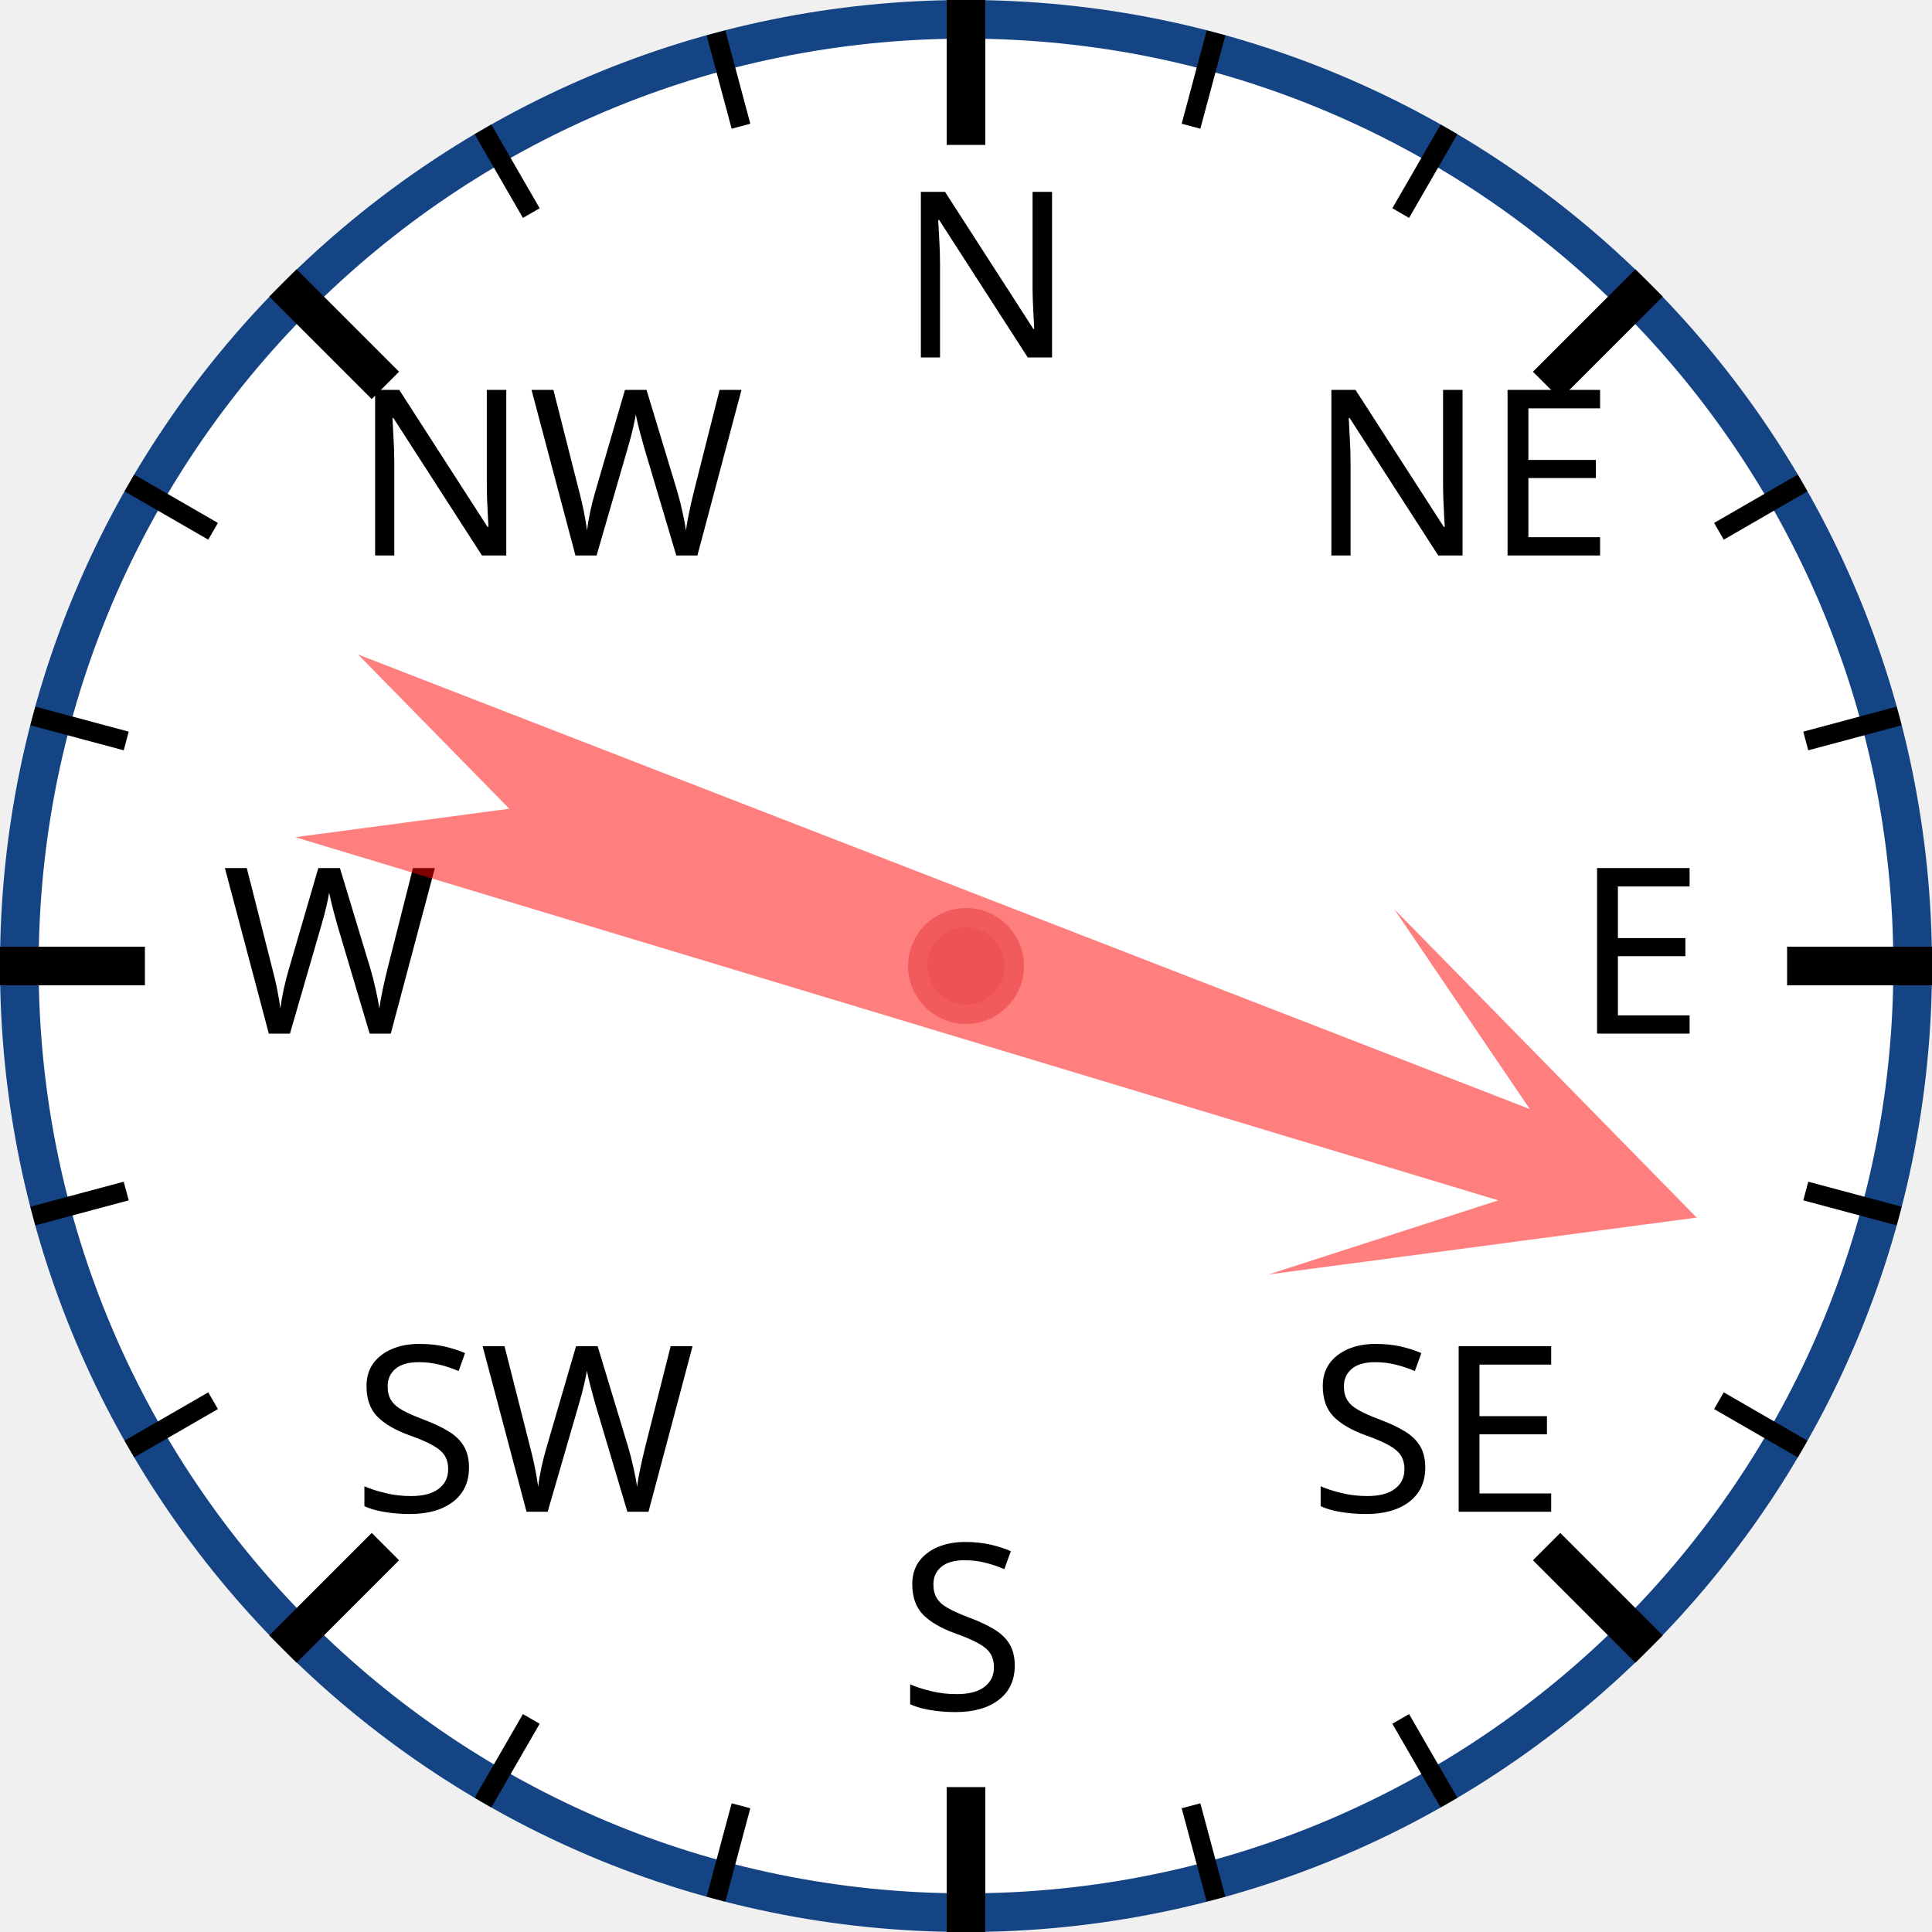
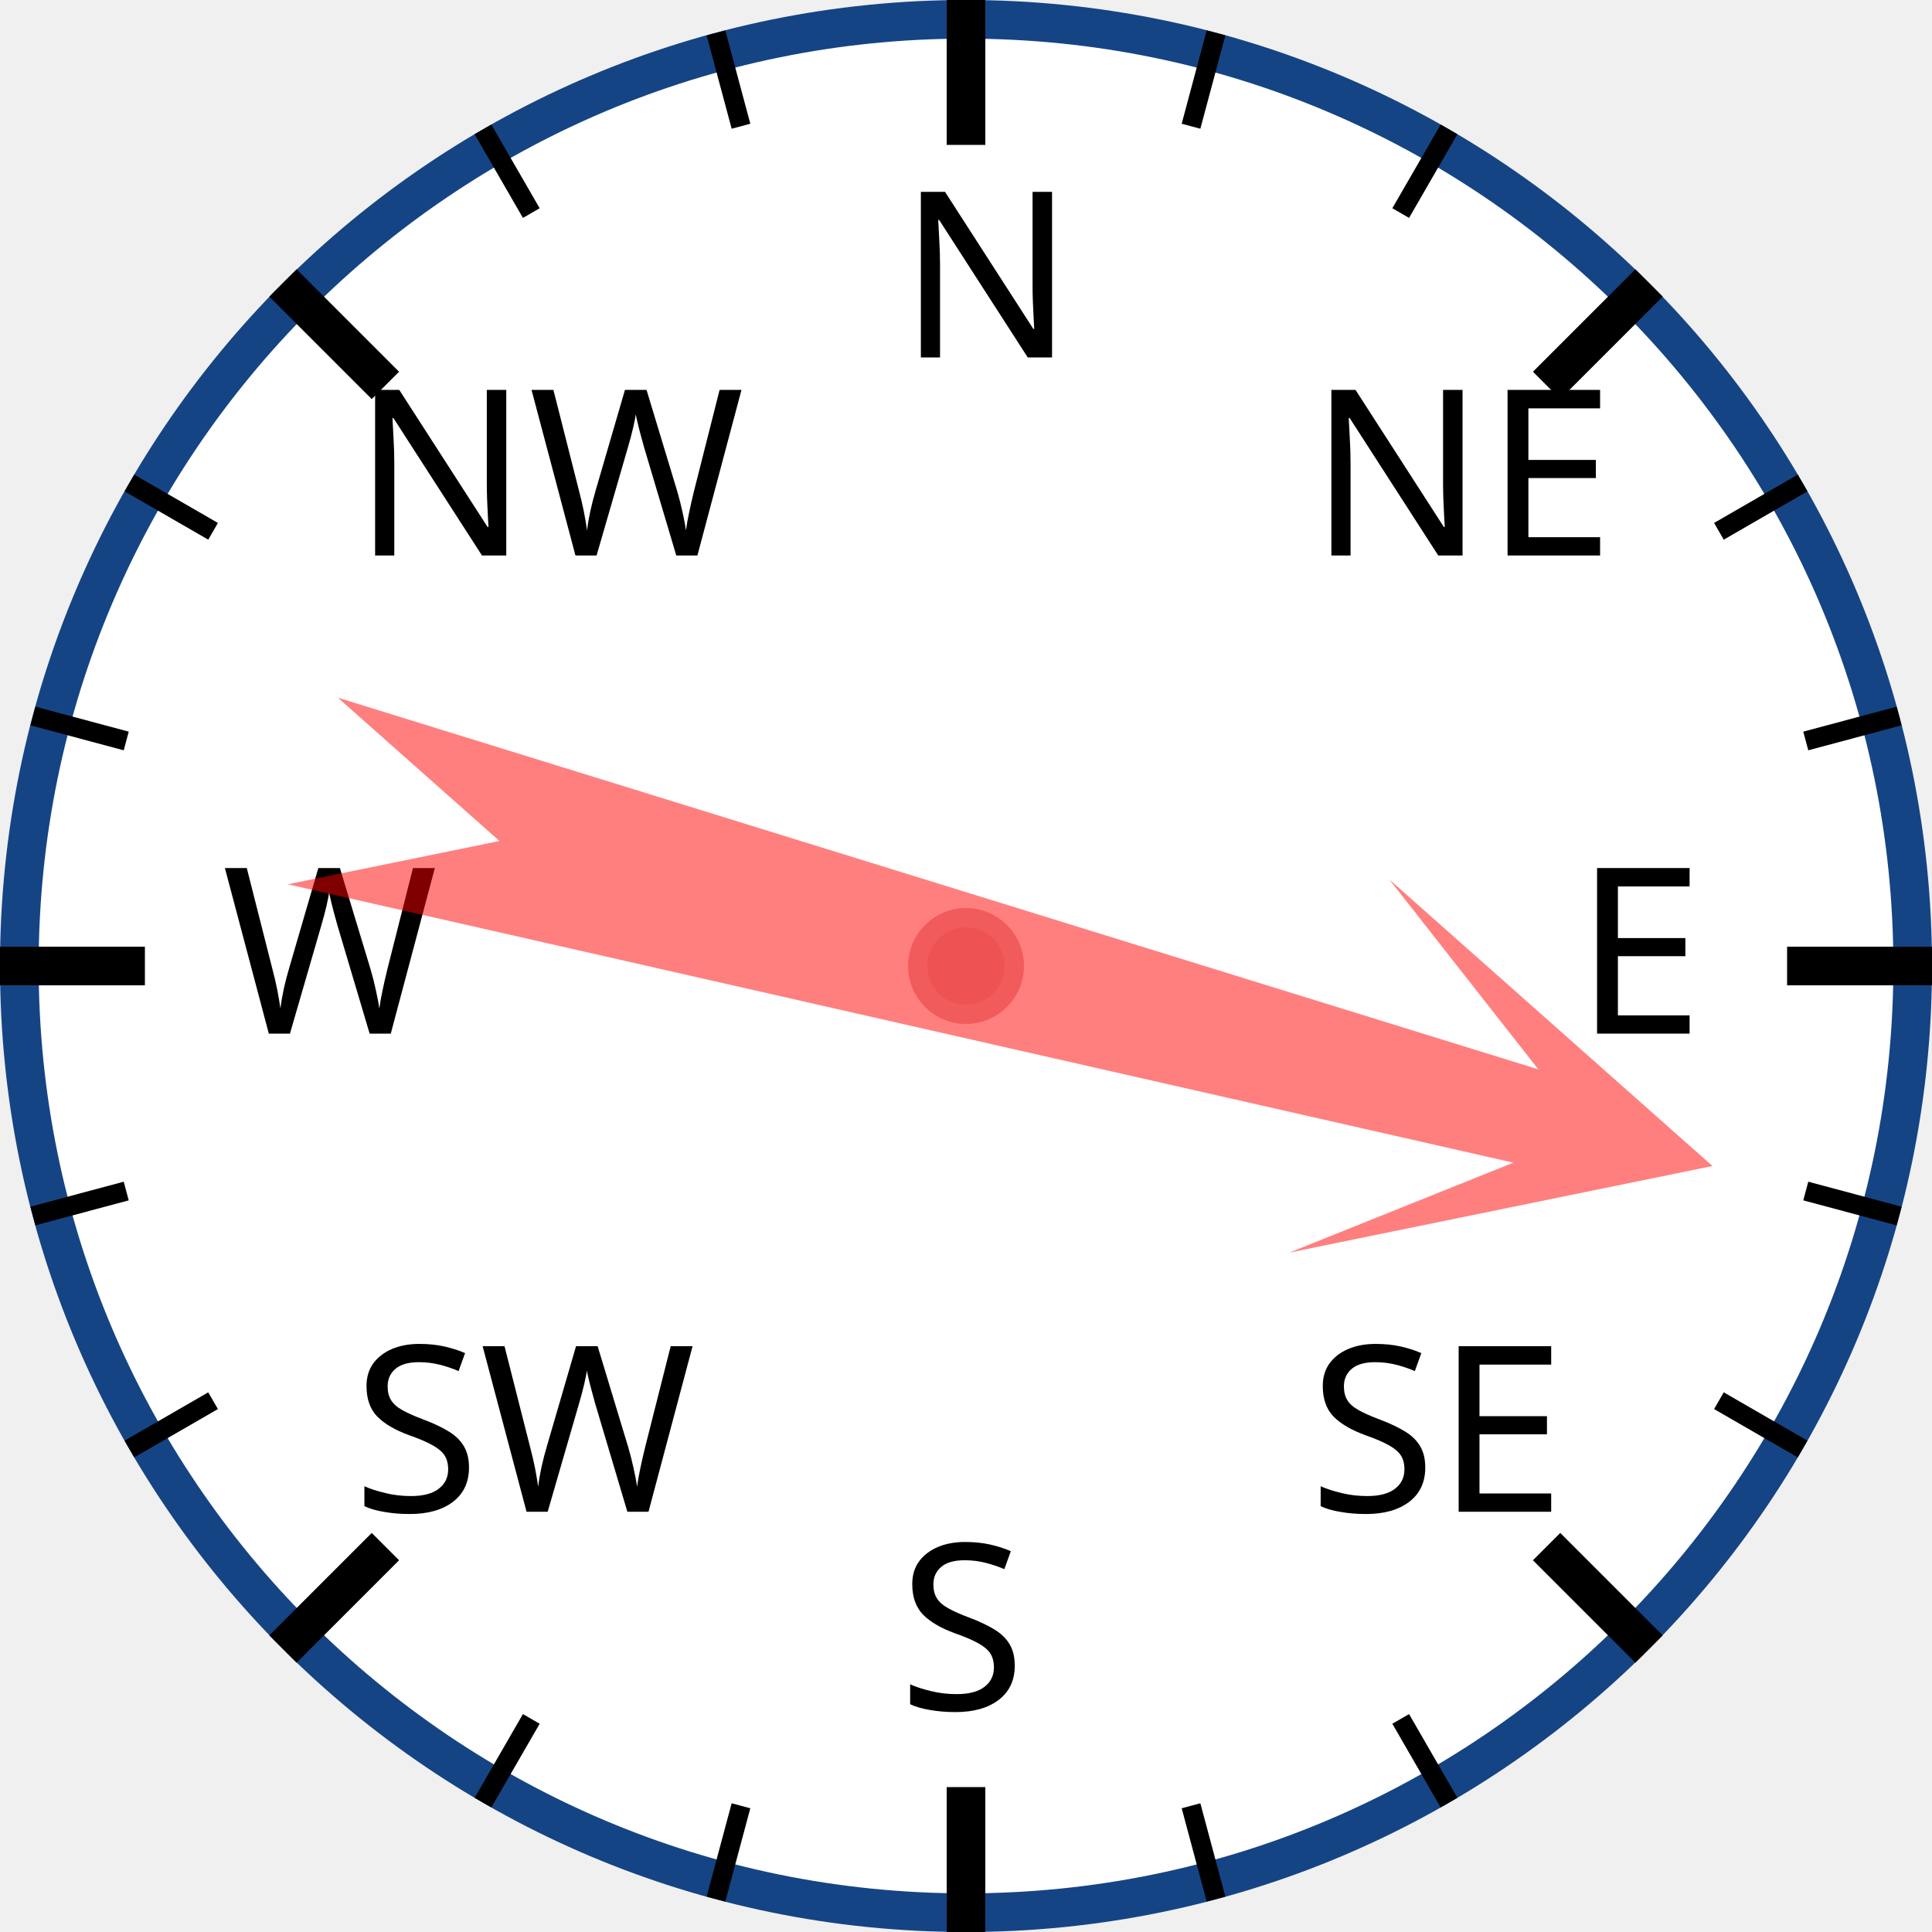
<svg xmlns="http://www.w3.org/2000/svg" width="120px" height="120px" viewBox="0 0 200 200">
  <circle cx="100" cy="100" r="98" style="fill: white; stroke: #154485; stroke-width: 4;" />
  <text x="93.0" y="37.0" style="font-family: sans-serif; font-size: 18pt;">N</text>
  <line x1="100.0" y1="0.0" x2="100.0" y2="15.0" style="stroke: black; stroke-width: 4;" />
  <line x1="74.118" y1="3.407" x2="76.706" y2="13.067" style="stroke: black; stroke-width: 2;" />
  <line x1="50" y1="13.397" x2="55" y2="22.058" style="stroke: black; stroke-width: 2;" />
  <text x="36.503" y="57.503" style="font-family: sans-serif; font-size: 18pt;">NW</text>
  <line x1="29.289" y1="29.289" x2="39.896" y2="39.896" style="stroke: black; stroke-width: 4;" />
  <line x1="13.397" y1="50" x2="22.058" y2="55" style="stroke: black; stroke-width: 2;" />
  <line x1="3.407" y1="74.118" x2="13.067" y2="76.706" style="stroke: black; stroke-width: 2;" />
  <text x="23.0" y="107.0" style="font-family: sans-serif; font-size: 18pt;">W</text>
  <line x1="0.0" y1="100.0" x2="15.0" y2="100.0" style="stroke: black; stroke-width: 4;" />
  <line x1="3.407" y1="125.882" x2="13.067" y2="123.294" style="stroke: black; stroke-width: 2;" />
  <line x1="13.397" y1="150" x2="22.058" y2="145" style="stroke: black; stroke-width: 2;" />
  <text x="36.503" y="156.497" style="font-family: sans-serif; font-size: 18pt;">SW</text>
  <line x1="29.289" y1="170.711" x2="39.896" y2="160.104" style="stroke: black; stroke-width: 4;" />
  <line x1="50" y1="186.603" x2="55" y2="177.942" style="stroke: black; stroke-width: 2;" />
  <line x1="74.118" y1="196.593" x2="76.706" y2="186.933" style="stroke: black; stroke-width: 2;" />
  <text x="93" y="177.0" style="font-family: sans-serif; font-size: 18pt;">S</text>
  <line x1="100" y1="200.0" x2="100" y2="185.0" style="stroke: black; stroke-width: 4;" />
  <line x1="125.882" y1="196.593" x2="123.294" y2="186.933" style="stroke: black; stroke-width: 2;" />
  <line x1="150.0" y1="186.603" x2="145.0" y2="177.942" style="stroke: black; stroke-width: 2;" />
  <text x="135.497" y="156.497" style="font-family: sans-serif; font-size: 18pt;">SE</text>
  <line x1="170.711" y1="170.711" x2="160.104" y2="160.104" style="stroke: black; stroke-width: 4;" />
  <line x1="186.603" y1="150" x2="177.942" y2="145" style="stroke: black; stroke-width: 2;" />
  <line x1="196.593" y1="125.882" x2="186.933" y2="123.294" style="stroke: black; stroke-width: 2;" />
  <text x="163.0" y="107" style="font-family: sans-serif; font-size: 18pt;">E</text>
  <line x1="200.0" y1="100" x2="185.0" y2="100" style="stroke: black; stroke-width: 4;" />
  <line x1="196.593" y1="74.118" x2="186.933" y2="76.706" style="stroke: black; stroke-width: 2;" />
  <line x1="186.603" y1="50" x2="177.942" y2="55" style="stroke: black; stroke-width: 2;" />
  <text x="135.497" y="57.503" style="font-family: sans-serif; font-size: 18pt;">NE</text>
  <line x1="170.711" y1="29.289" x2="160.104" y2="39.896" style="stroke: black; stroke-width: 4;" />
  <line x1="150" y1="13.397" x2="145" y2="22.058" style="stroke: black; stroke-width: 2;" />
  <line x1="125.882" y1="3.407" x2="123.294" y2="13.067" style="stroke: black; stroke-width: 2;" />
-   <polygon points="100 20 120 60 105 40 110 170 100 150 90 170 95 40 80 60" style="fill: red; fill-opacity: 0.5;" transform="rotate(109,100,100)" />
+   <polygon points="100 20 120 60 105 40 110 170 100 150 90 170 95 40 80 60" style="fill: red; fill-opacity: 0.5;" transform="rotate(105,100,100)" />
  <circle cx="100" cy="100" r="5" style="fill: #EE5252; stroke: #F25B5B; stroke-width: 2;" />
</svg>
